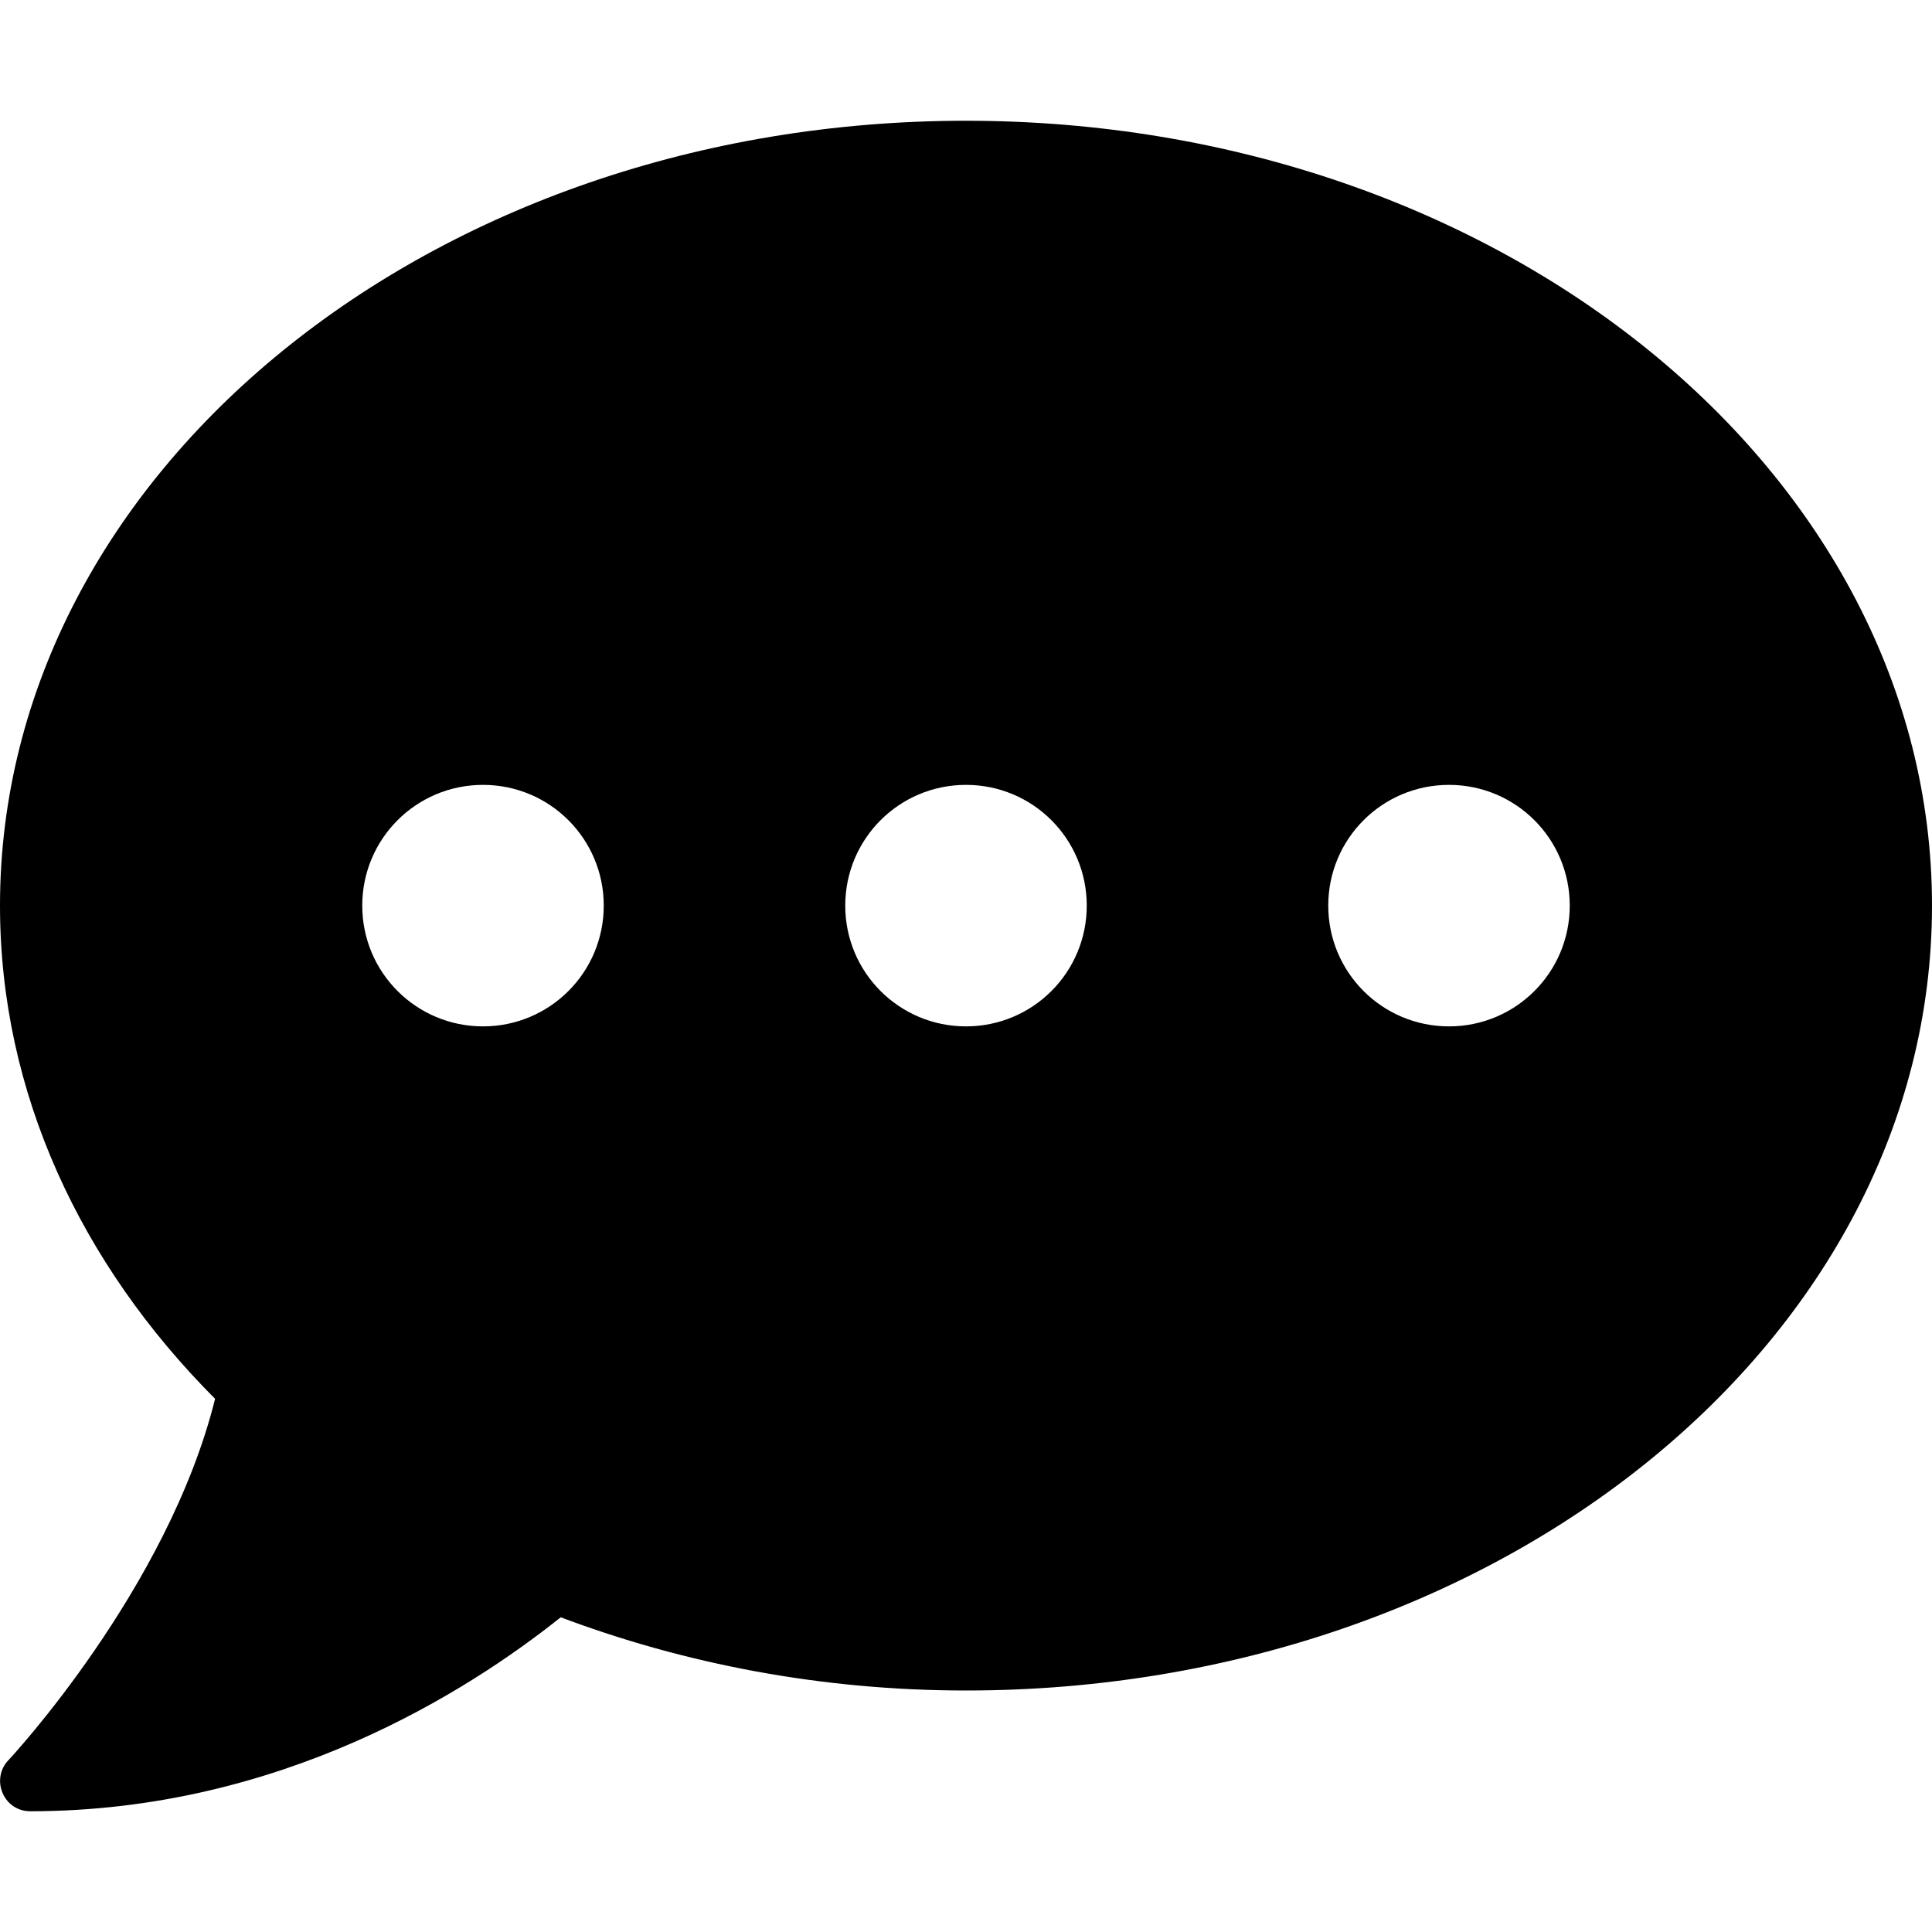
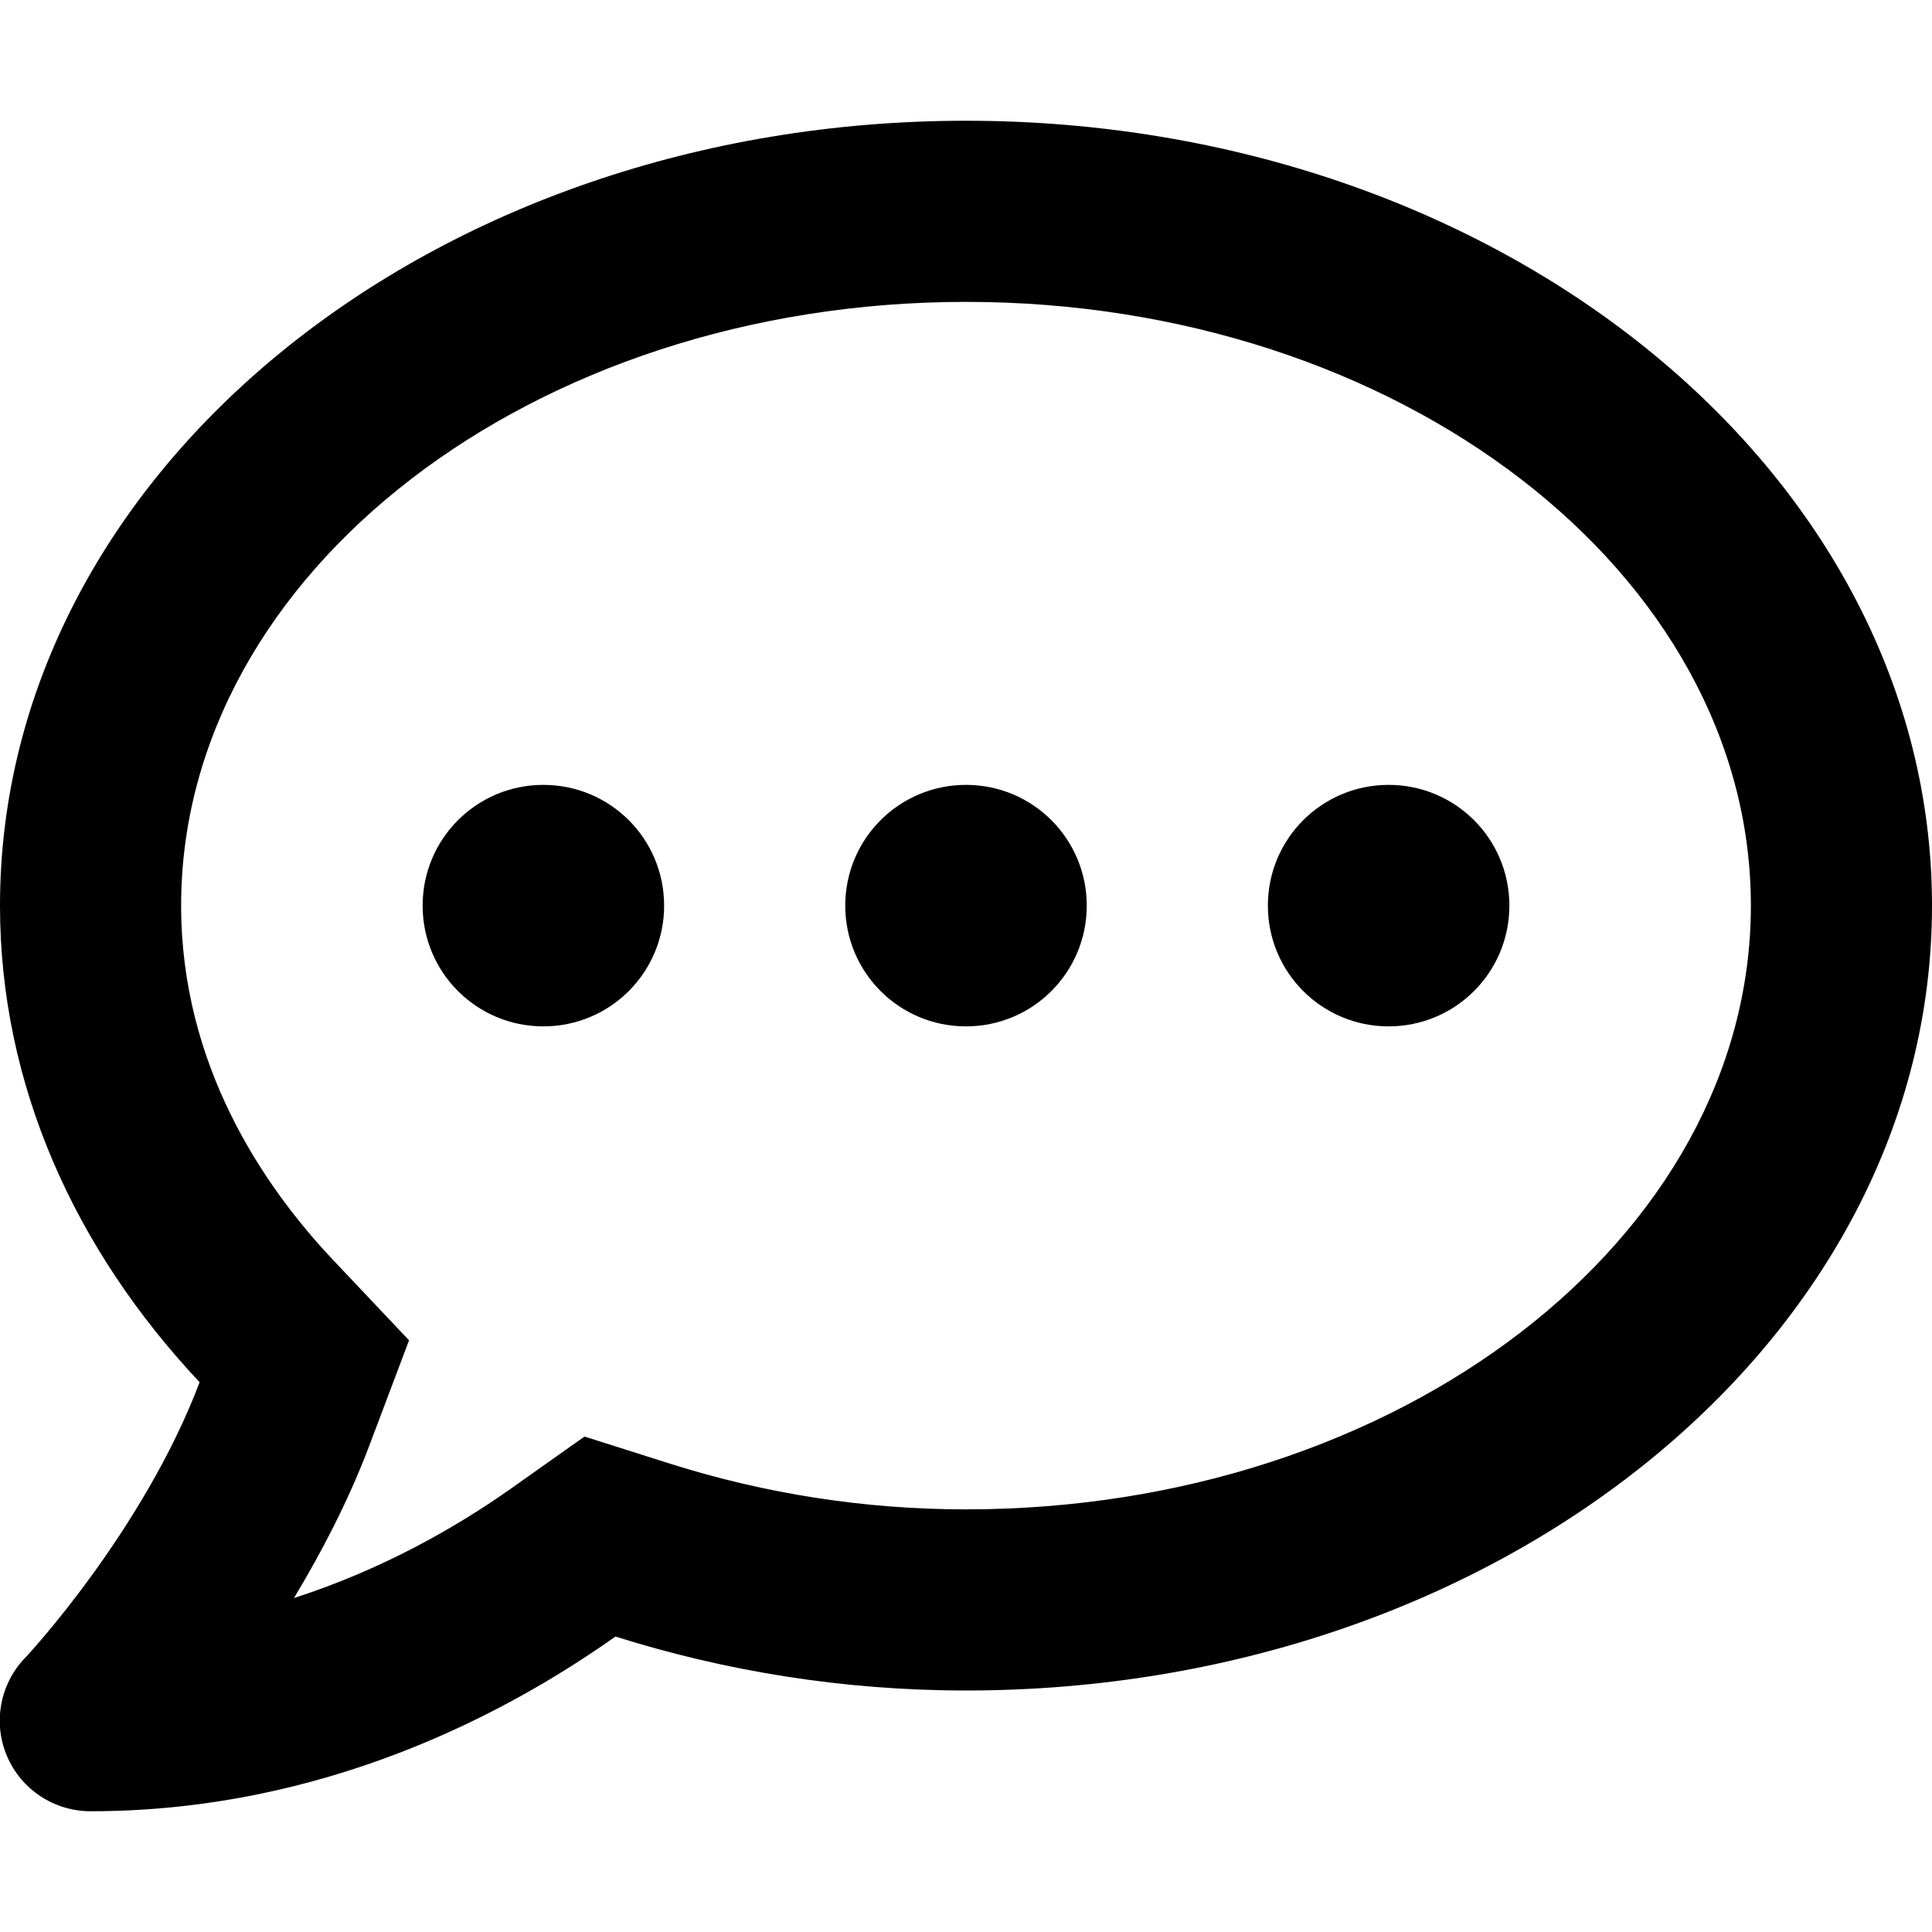
<svg xmlns="http://www.w3.org/2000/svg" viewBox="0 0 512 512">
-   <path d="M256 32C114.6 32 0 125.1 0 240c0 49.6 21.4 95 57 130.7C44.5 421.1 2.7 466 2.2 466.5c-2.2 2.3-2.8 5.7-1.5 8.7S4.8 480 8 480c66.3 0 116-31.8 140.6-51.4 32.7 12.3 69 19.4 107.4 19.4 141.4 0 256-93.1 256-208S397.4 32 256 32zM128 272c-17.7 0-32-14.3-32-32s14.3-32 32-32 32 14.3 32 32-14.3 32-32 32zm128 0c-17.7 0-32-14.3-32-32s14.3-32 32-32 32 14.3 32 32-14.3 32-32 32zm128 0c-17.7 0-32-14.3-32-32s14.3-32 32-32 32 14.3 32 32-14.3 32-32 32z" />
+   <path d="M144 208c-17.7 0-32 14.3-32 32s14.3 32 32 32 32-14.3 32-32-14.3-32-32-32zm112 0c-17.7 0-32 14.3-32 32s14.3 32 32 32 32-14.3 32-32-14.3-32-32-32zm112 0c-17.7 0-32 14.3-32 32s14.3 32 32 32 32-14.3 32-32-14.3-32-32-32zM256 32C114.6 32 0 125.1 0 240c0 47.6 19.9 91.2 52.9 126.3C38 405.7 7 439.1 6.5 439.5c-6.6 7-8.4 17.2-4.6 26S14.4 480 24 480c61.5 0 110-25.7 139.1-46.3C192 442.8 223.2 448 256 448c141.4 0 256-93.1 256-208S397.4 32 256 32zm0 368c-26.7 0-53.1-4.1-78.4-12.1l-22.7-7.2-19.5 13.8c-14.3 10.1-33.9 21.4-57.5 29 7.3-12.1 14.4-25.7 19.9-40.2l10.6-28.1-20.6-21.8C69.7 314.1 48 282.2 48 240c0-88.2 93.3-160 208-160s208 71.8 208 160-93.3 160-208 160z" />
</svg>
